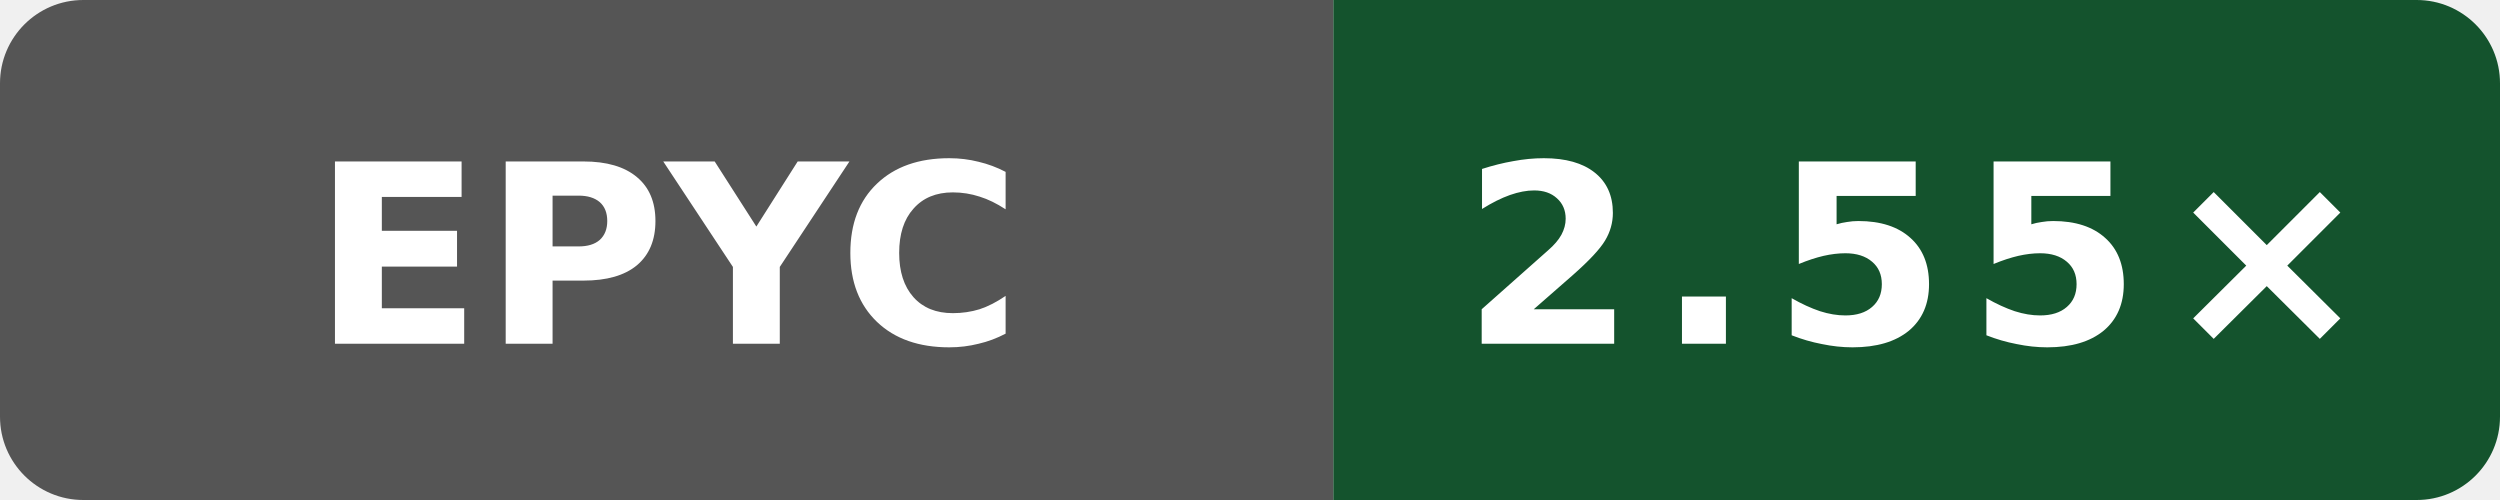
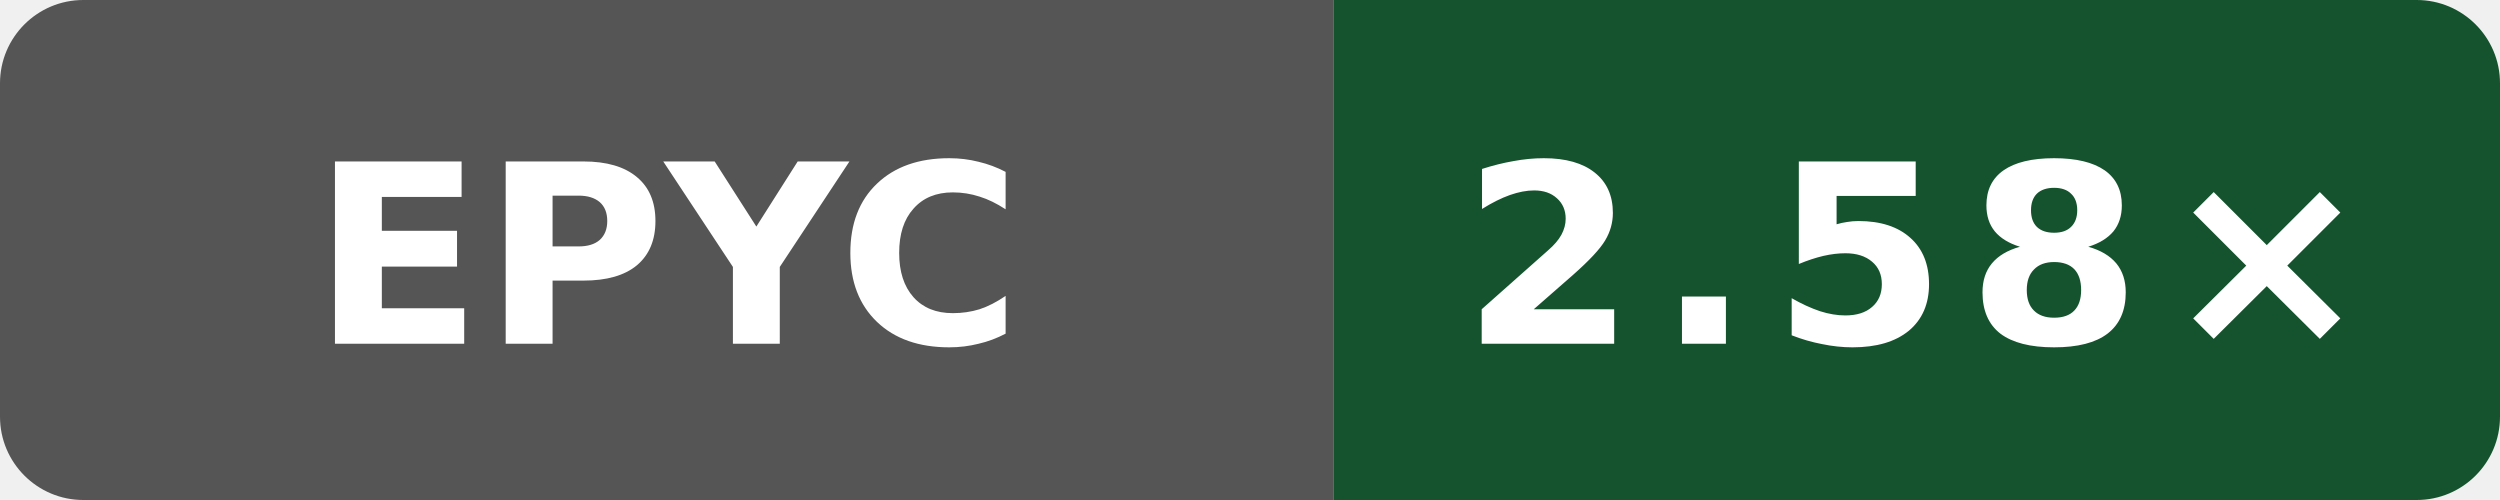
- <svg xmlns="http://www.w3.org/2000/svg" data-original-label="simdjson sse-compile-clang; AMD EPYC 7763 64-Core Processor; revision a0ff7d04a7ed4d67461b0912fca4a4fa7e055d74" data-original-message="2.55×" width="120" height="24" viewBox="0 0 120 24" role="img" aria-label="simdjson sse-compile-clang; AMD EPYC 7763 64-Core Processor; revision a0ff7d04a7ed4d67461b0912fca4a4fa7e055d74; measured a0ff7d04a7ed4d67461b0912fca4a4fa7e055d74; 5 commits behind main: 2.55×">
+ <svg xmlns="http://www.w3.org/2000/svg" data-original-label="simdjson sse-compile-clang; AMD EPYC 7763 64-Core Processor; revision 1ddd7507ee861649d43d1e72dcde7bb17a85a691" data-original-message="2.58×" width="120" height="24" viewBox="0 0 120 24" role="img" aria-label="simdjson sse-compile-clang; AMD EPYC 7763 64-Core Processor; revision 1ddd7507ee861649d43d1e72dcde7bb17a85a691; measured 1ddd7507ee861649d43d1e72dcde7bb17a85a691; 0 commits behind main: 2.58×">
  <defs>
    <clipPath id="badge">
      <rect width="120" height="24" rx="4" />
    </clipPath>
  </defs>
  <g clip-path="url(#badge)">
    <rect width="64" height="24" fill="#555" />
    <rect x="64" width="56" height="24" fill="#14532d" />
  </g>
  <text x="32" y="16.5" fill="#fff" text-anchor="middle" font-family="Verdana,Geneva,DejaVu Sans,sans-serif" font-size="12" font-weight="700" textLength="31" lengthAdjust="spacingAndGlyphs">EPYC</text>
-   <text x="92" y="16.5" fill="#fff" text-anchor="middle" font-family="Verdana,Geneva,DejaVu Sans,sans-serif" font-size="12" font-weight="700" letter-spacing="1" textLength="39" lengthAdjust="spacingAndGlyphs">2.55×</text>
+   <text x="92" y="16.5" fill="#fff" text-anchor="middle" font-family="Verdana,Geneva,DejaVu Sans,sans-serif" font-size="12" font-weight="700" letter-spacing="1" textLength="39" lengthAdjust="spacingAndGlyphs">2.58×</text>
</svg>
